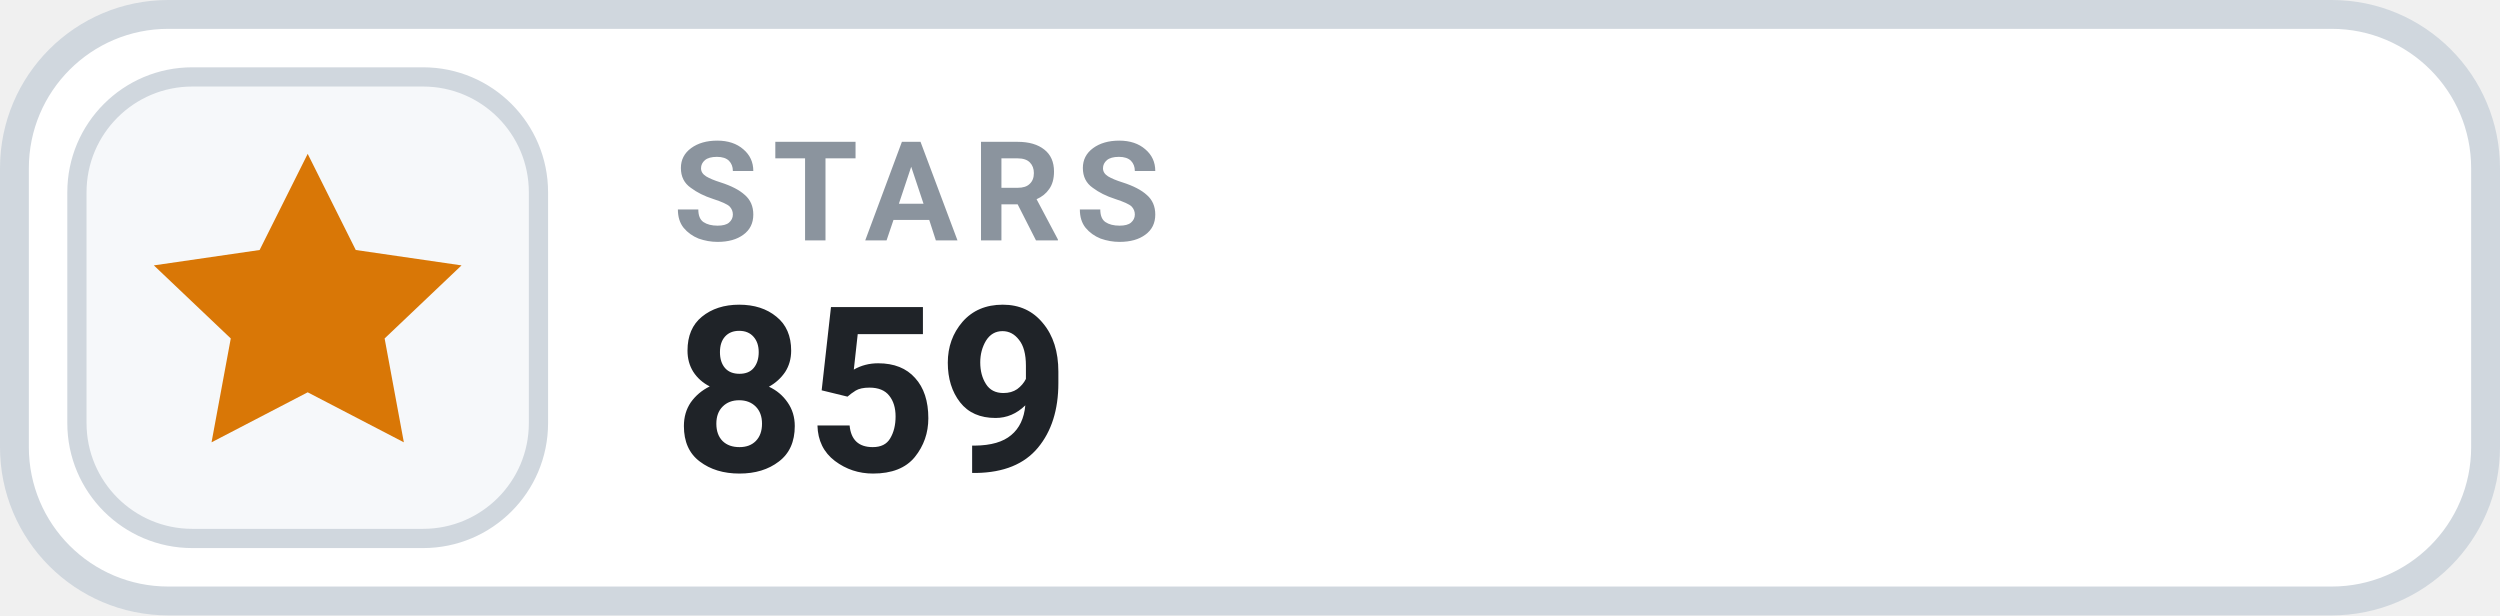
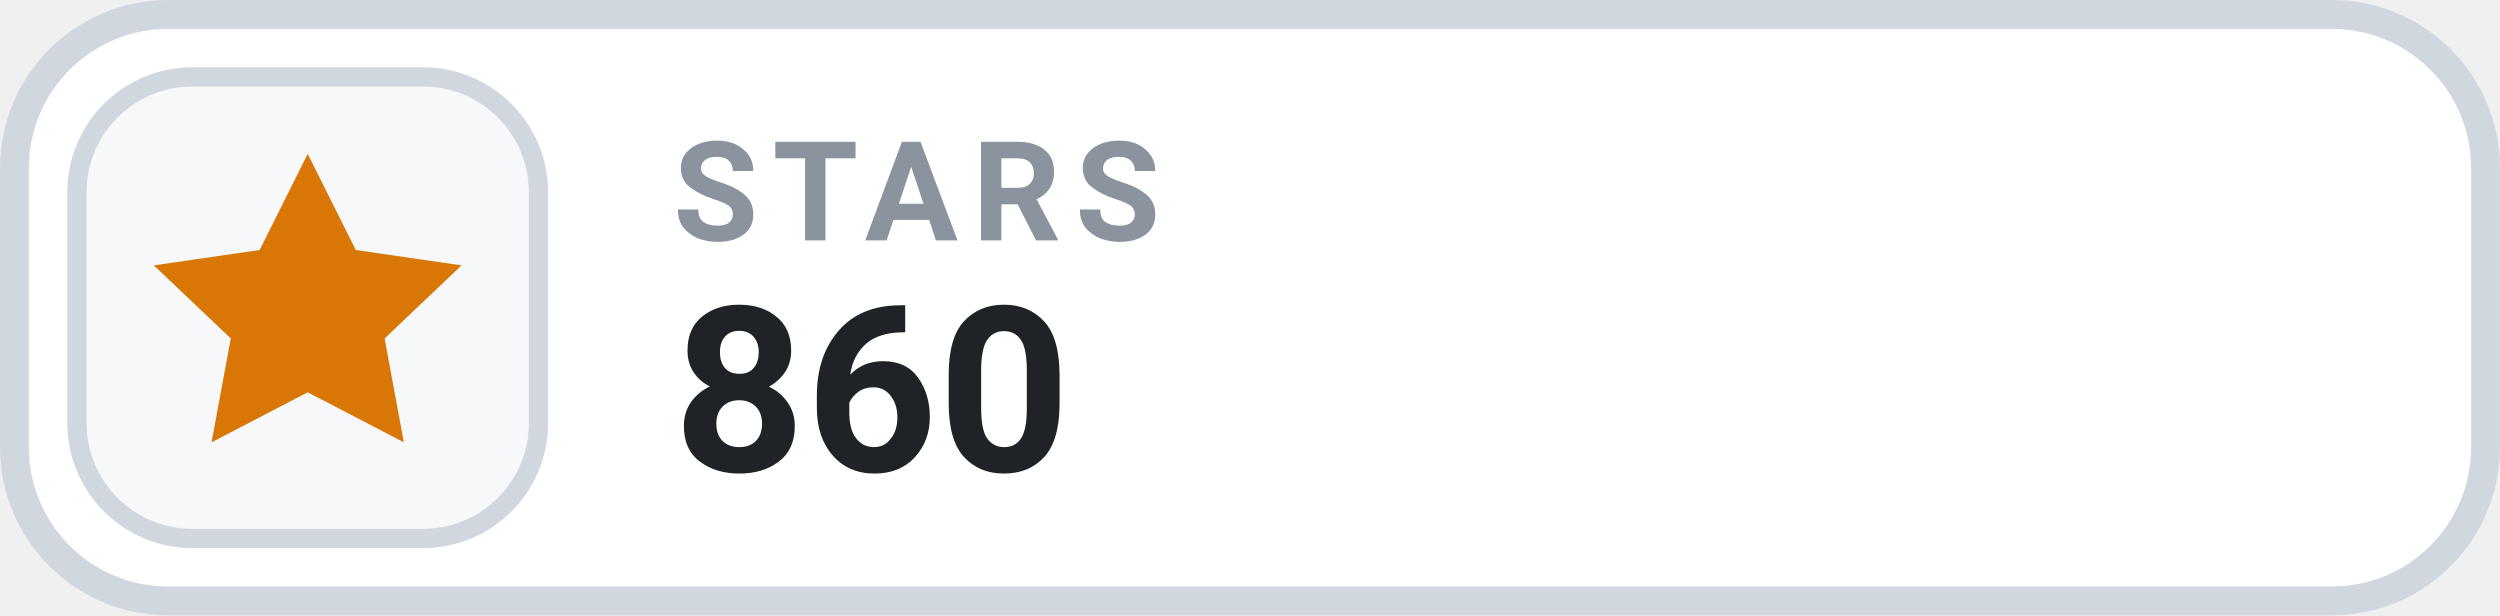
- <svg xmlns="http://www.w3.org/2000/svg" width="130" height="32" viewBox="0 0 130 32" role="img" aria-label="STARS 859">
+ <svg xmlns="http://www.w3.org/2000/svg" width="130" height="32" viewBox="0 0 130 32" role="img" aria-label="STARS 860">
  <rect x=".75" y=".75" width="128.5" height="30.5" rx="8" fill="#FFFFFF" stroke="#D0D7DE" stroke-width="1.5" />
  <rect x="4" y="4" width="24" height="24" rx="6" fill="#F6F8FA" stroke="#D0D7DE" stroke-width="1" />
  <g transform="translate(16 16)" style="color:#D97706;">
    <path d="M0 -8 l2.5 5 5.5 .8 -4 3.8 1 5.4 -5 -2.6 -5 2.6 1 -5.4 -4 -3.8 5.5 -.8 Z" fill="currentColor" />
  </g>
  <text x="35" y="12.5" fill="#8B949E" font-family="-apple-system,BlinkMacSystemFont,'Segoe UI',Roboto,Helvetica,Arial,sans-serif" font-size="7.2" font-weight="700" letter-spacing=".75">STARS</text>
-   <text x="35" y="24.5" fill="#1F2328" font-family="-apple-system,BlinkMacSystemFont,'Segoe UI',Roboto,Helvetica,Arial,sans-serif" font-size="12" font-weight="700">859</text>
+   <text x="35" y="24.5" fill="#1F2328" font-family="-apple-system,BlinkMacSystemFont,'Segoe UI',Roboto,Helvetica,Arial,sans-serif" font-size="12" font-weight="700">860</text>
</svg>
